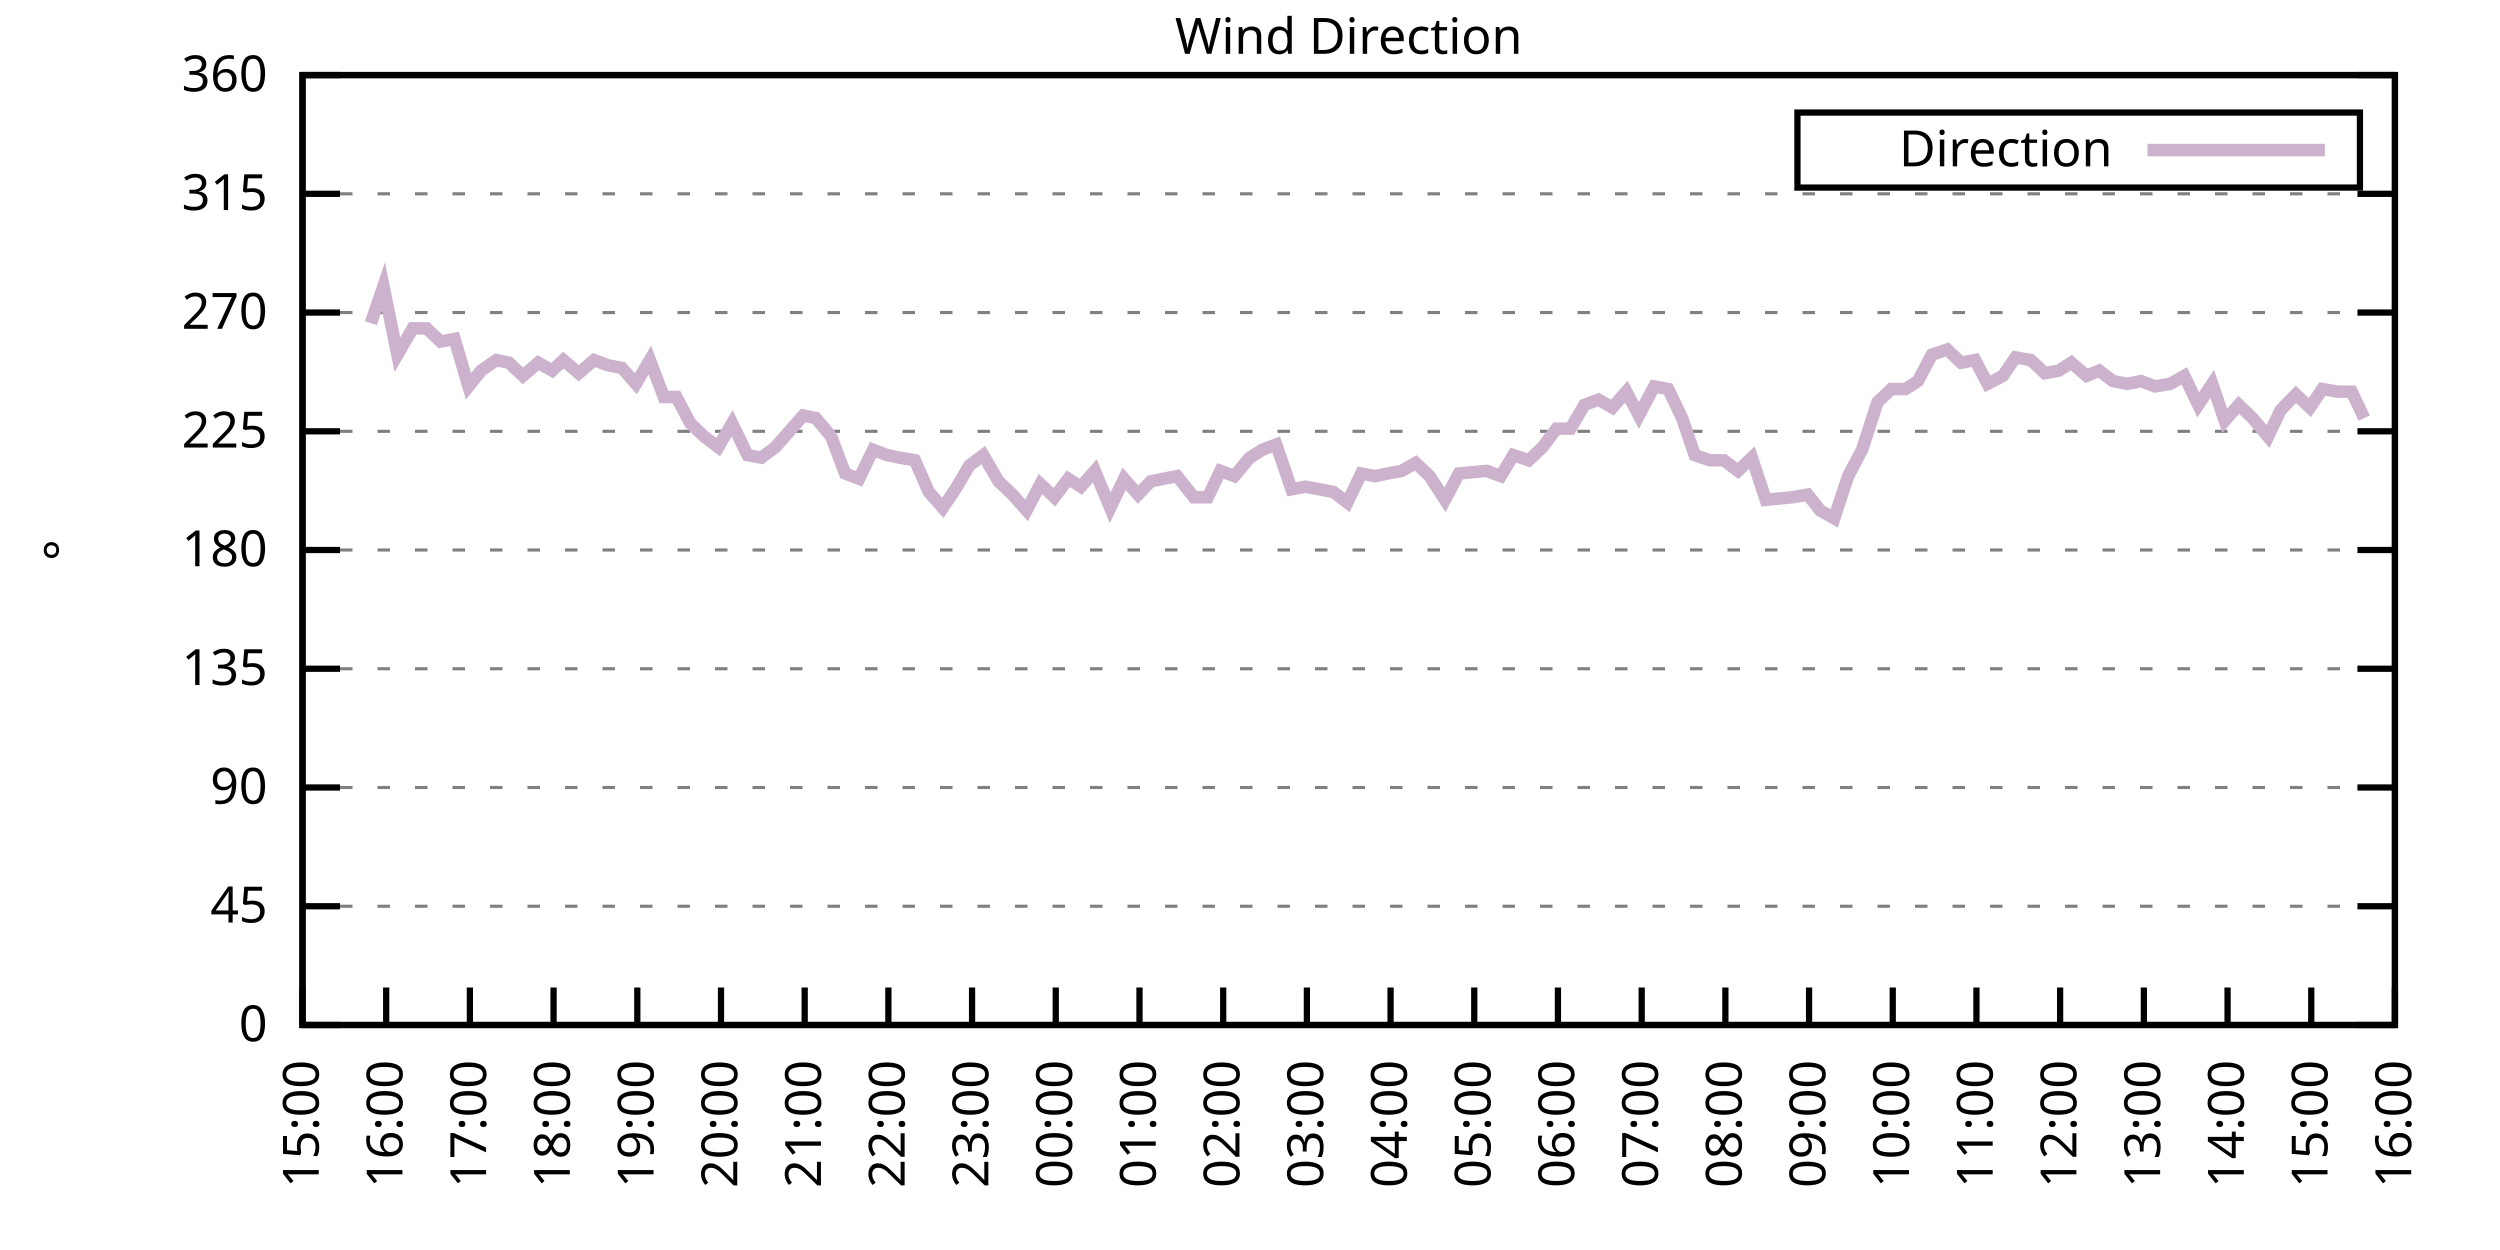
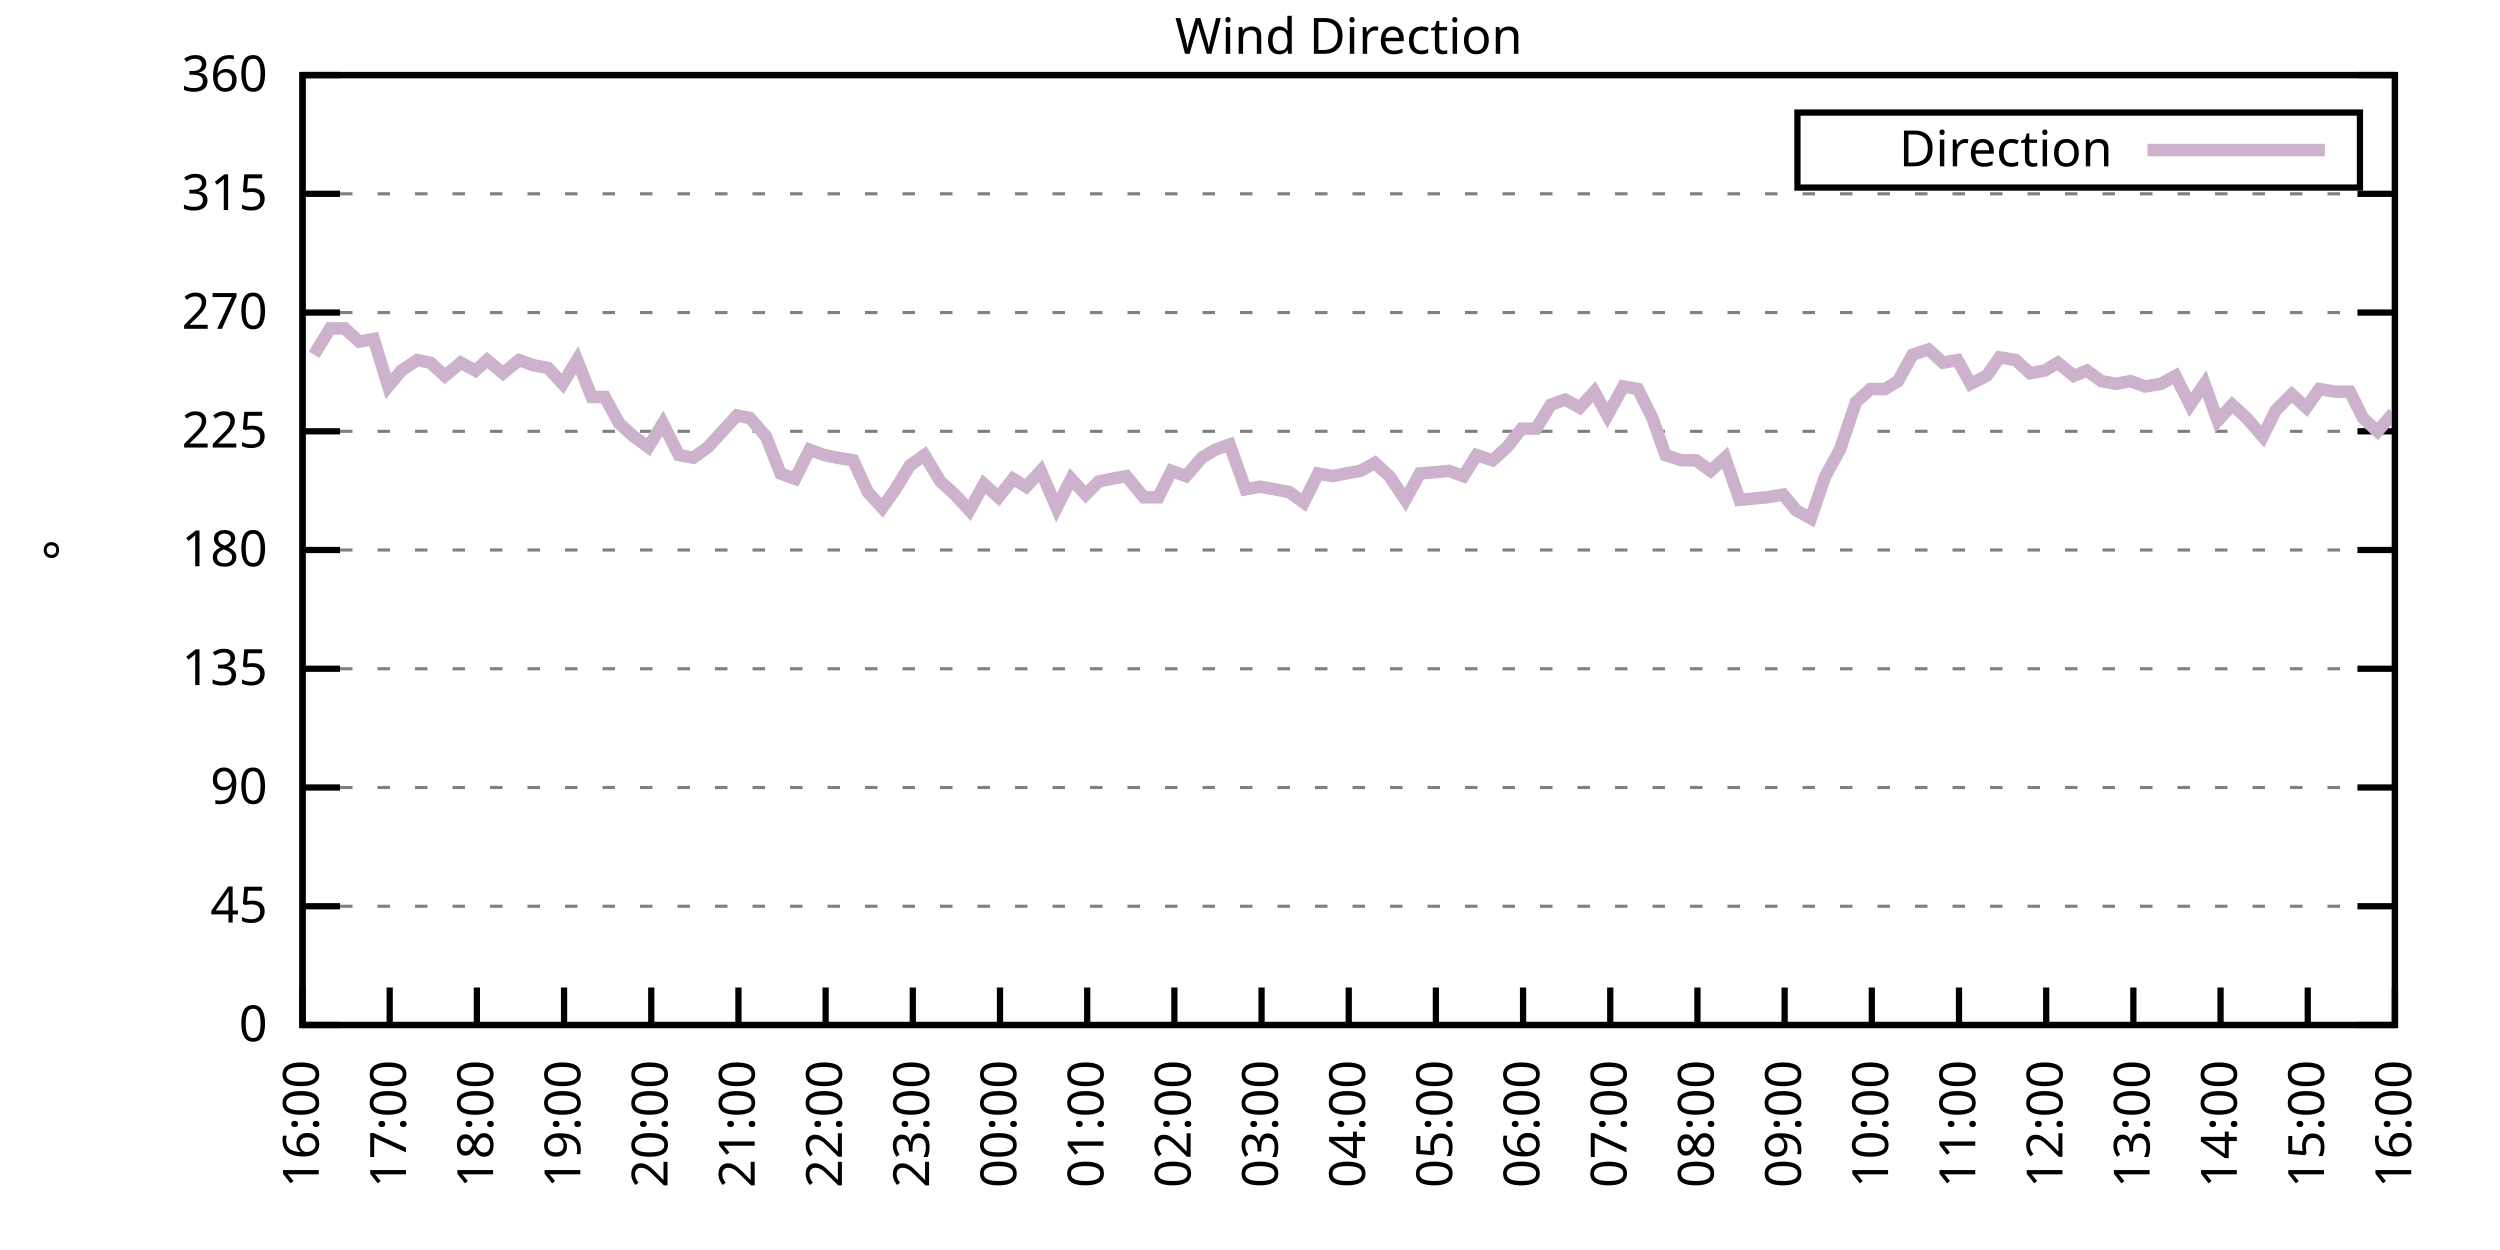
<svg xmlns="http://www.w3.org/2000/svg" xmlns:xlink="http://www.w3.org/1999/xlink" width="400" height="200" viewBox="0 0 400 200">
  <g id="gnuplot_canvas">
    <rect x="0" y="0" width="400" height="200" fill="none" />
    <defs>
      <circle id="gpDot" r="0.5" stroke-width="0.5" stroke="currentColor" />
      <path id="gpPt0" stroke-width="0.333" stroke="currentColor" d="M-1,0 h2 M0,-1 v2" />
      <path id="gpPt1" stroke-width="0.333" stroke="currentColor" d="M-1,-1 L1,1 M1,-1 L-1,1" />
      <path id="gpPt2" stroke-width="0.333" stroke="currentColor" d="M-1,0 L1,0 M0,-1 L0,1 M-1,-1 L1,1 M-1,1 L1,-1" />
      <rect id="gpPt3" stroke-width="0.333" stroke="currentColor" x="-1" y="-1" width="2" height="2" />
      <rect id="gpPt4" stroke-width="0.333" stroke="currentColor" fill="currentColor" x="-1" y="-1" width="2" height="2" />
      <circle id="gpPt5" stroke-width="0.333" stroke="currentColor" cx="0" cy="0" r="1" />
      <use xlink:href="#gpPt5" id="gpPt6" fill="currentColor" stroke="none" />
      <path id="gpPt7" stroke-width="0.333" stroke="currentColor" d="M0,-1.33 L-1.33,0.67 L1.33,0.67 z" />
      <use xlink:href="#gpPt7" id="gpPt8" fill="currentColor" stroke="none" />
      <use xlink:href="#gpPt7" id="gpPt9" stroke="currentColor" transform="rotate(180)" />
      <use xlink:href="#gpPt9" id="gpPt10" fill="currentColor" stroke="none" />
      <use xlink:href="#gpPt3" id="gpPt11" stroke="currentColor" transform="rotate(45)" />
      <use xlink:href="#gpPt11" id="gpPt12" fill="currentColor" stroke="none" />
      <path id="gpPt13" stroke-width="0.333" stroke="currentColor" d="M0,1.330 L1.265,0.411 L0.782,-1.067 L-0.782,-1.076 L-1.265,0.411 z" />
      <use xlink:href="#gpPt13" id="gpPt14" fill="currentColor" stroke="none" />
      <filter id="textbox" filterUnits="objectBoundingBox" x="0" y="0" height="1" width="1">
        <feFlood flood-color="white" flood-opacity="1" result="bgnd" />
        <feComposite in="SourceGraphic" in2="bgnd" operator="atop" />
      </filter>
      <filter id="greybox" filterUnits="objectBoundingBox" x="0" y="0" height="1" width="1">
        <feFlood flood-color="lightgrey" flood-opacity="1" result="grey" />
        <feComposite in="SourceGraphic" in2="grey" operator="atop" />
      </filter>
    </defs>
    <g fill="none" color="white" stroke="currentColor" stroke-width="1.00" stroke-linecap="butt" stroke-linejoin="miter">
</g>
    <g fill="none" color="black" stroke="currentColor" stroke-width="1.00" stroke-linecap="butt" stroke-linejoin="miter">
      <g stroke="none" shape-rendering="crispEdges">
        <polygon fill="rgb(255, 255, 255)" points="48.40,164.00 383.18,164.00 383.18,12.02 48.40,12.02 " />
      </g>
    </g>
    <g fill="none" color="black" stroke="currentColor" stroke-width="1.00" stroke-linecap="butt" stroke-linejoin="miter">
</g>
    <g fill="none" color="black" stroke="black" stroke-width="0.50" stroke-linecap="butt" stroke-linejoin="miter">
</g>
    <g fill="none" color="gray" stroke="currentColor" stroke-width="0.50" stroke-linecap="butt" stroke-linejoin="miter">
      <path stroke="gray" stroke-dasharray="2,4" class="gridline" d="M48.40,164.00 L383.19,164.00  " />
    </g>
    <g fill="none" color="gray" stroke="gray" stroke-width="1.00" stroke-linecap="butt" stroke-linejoin="miter">
</g>
    <g fill="none" color="black" stroke="currentColor" stroke-width="1.00" stroke-linecap="butt" stroke-linejoin="miter">
      <path stroke="black" d="M48.40,164.00 L54.40,164.00 M383.19,164.00 L377.19,164.00  " />
      <g transform="translate(42.80,166.60)" stroke="none" fill="black" font-family="Sans" font-size="8.00" text-anchor="end">
        <text>
          <tspan font-family="Sans"> 0</tspan>
        </text>
      </g>
    </g>
    <g fill="none" color="black" stroke="currentColor" stroke-width="1.00" stroke-linecap="butt" stroke-linejoin="miter">
</g>
    <g fill="none" color="black" stroke="black" stroke-width="0.50" stroke-linecap="butt" stroke-linejoin="miter">
</g>
    <g fill="none" color="gray" stroke="currentColor" stroke-width="0.50" stroke-linecap="butt" stroke-linejoin="miter">
      <path stroke="gray" stroke-dasharray="2,4" class="gridline" d="M48.40,145.00 L383.19,145.00  " />
    </g>
    <g fill="none" color="gray" stroke="gray" stroke-width="1.00" stroke-linecap="butt" stroke-linejoin="miter">
</g>
    <g fill="none" color="black" stroke="currentColor" stroke-width="1.00" stroke-linecap="butt" stroke-linejoin="miter">
      <path stroke="black" d="M48.40,145.00 L54.40,145.00 M383.19,145.00 L377.19,145.00  " />
      <g transform="translate(42.80,147.60)" stroke="none" fill="black" font-family="Sans" font-size="8.00" text-anchor="end">
        <text>
          <tspan font-family="Sans"> 45</tspan>
        </text>
      </g>
    </g>
    <g fill="none" color="black" stroke="currentColor" stroke-width="1.00" stroke-linecap="butt" stroke-linejoin="miter">
</g>
    <g fill="none" color="black" stroke="black" stroke-width="0.50" stroke-linecap="butt" stroke-linejoin="miter">
</g>
    <g fill="none" color="gray" stroke="currentColor" stroke-width="0.50" stroke-linecap="butt" stroke-linejoin="miter">
      <path stroke="gray" stroke-dasharray="2,4" class="gridline" d="M48.40,126.00 L383.19,126.00  " />
    </g>
    <g fill="none" color="gray" stroke="gray" stroke-width="1.00" stroke-linecap="butt" stroke-linejoin="miter">
</g>
    <g fill="none" color="black" stroke="currentColor" stroke-width="1.00" stroke-linecap="butt" stroke-linejoin="miter">
      <path stroke="black" d="M48.40,126.00 L54.40,126.00 M383.19,126.00 L377.19,126.00  " />
      <g transform="translate(42.80,128.60)" stroke="none" fill="black" font-family="Sans" font-size="8.00" text-anchor="end">
        <text>
          <tspan font-family="Sans"> 90</tspan>
        </text>
      </g>
    </g>
    <g fill="none" color="black" stroke="currentColor" stroke-width="1.00" stroke-linecap="butt" stroke-linejoin="miter">
</g>
    <g fill="none" color="black" stroke="black" stroke-width="0.50" stroke-linecap="butt" stroke-linejoin="miter">
</g>
    <g fill="none" color="gray" stroke="currentColor" stroke-width="0.50" stroke-linecap="butt" stroke-linejoin="miter">
      <path stroke="gray" stroke-dasharray="2,4" class="gridline" d="M48.40,107.00 L383.19,107.00  " />
    </g>
    <g fill="none" color="gray" stroke="gray" stroke-width="1.00" stroke-linecap="butt" stroke-linejoin="miter">
</g>
    <g fill="none" color="black" stroke="currentColor" stroke-width="1.00" stroke-linecap="butt" stroke-linejoin="miter">
      <path stroke="black" d="M48.40,107.00 L54.40,107.00 M383.19,107.00 L377.19,107.00  " />
      <g transform="translate(42.80,109.60)" stroke="none" fill="black" font-family="Sans" font-size="8.00" text-anchor="end">
        <text>
          <tspan font-family="Sans"> 135</tspan>
        </text>
      </g>
    </g>
    <g fill="none" color="black" stroke="currentColor" stroke-width="1.00" stroke-linecap="butt" stroke-linejoin="miter">
</g>
    <g fill="none" color="black" stroke="black" stroke-width="0.50" stroke-linecap="butt" stroke-linejoin="miter">
</g>
    <g fill="none" color="gray" stroke="currentColor" stroke-width="0.50" stroke-linecap="butt" stroke-linejoin="miter">
      <path stroke="gray" stroke-dasharray="2,4" class="gridline" d="M48.40,88.00 L383.19,88.00  " />
    </g>
    <g fill="none" color="gray" stroke="gray" stroke-width="1.00" stroke-linecap="butt" stroke-linejoin="miter">
</g>
    <g fill="none" color="black" stroke="currentColor" stroke-width="1.00" stroke-linecap="butt" stroke-linejoin="miter">
      <path stroke="black" d="M48.40,88.00 L54.40,88.00 M383.19,88.00 L377.19,88.00  " />
      <g transform="translate(42.80,90.60)" stroke="none" fill="black" font-family="Sans" font-size="8.00" text-anchor="end">
        <text>
          <tspan font-family="Sans"> 180</tspan>
        </text>
      </g>
    </g>
    <g fill="none" color="black" stroke="currentColor" stroke-width="1.00" stroke-linecap="butt" stroke-linejoin="miter">
</g>
    <g fill="none" color="black" stroke="black" stroke-width="0.50" stroke-linecap="butt" stroke-linejoin="miter">
</g>
    <g fill="none" color="gray" stroke="currentColor" stroke-width="0.50" stroke-linecap="butt" stroke-linejoin="miter">
      <path stroke="gray" stroke-dasharray="2,4" class="gridline" d="M48.40,69.01 L383.19,69.01  " />
    </g>
    <g fill="none" color="gray" stroke="gray" stroke-width="1.00" stroke-linecap="butt" stroke-linejoin="miter">
</g>
    <g fill="none" color="black" stroke="currentColor" stroke-width="1.00" stroke-linecap="butt" stroke-linejoin="miter">
      <path stroke="black" d="M48.40,69.01 L54.40,69.01 M383.19,69.01 L377.19,69.01  " />
      <g transform="translate(42.80,71.61)" stroke="none" fill="black" font-family="Sans" font-size="8.00" text-anchor="end">
        <text>
          <tspan font-family="Sans"> 225</tspan>
        </text>
      </g>
    </g>
    <g fill="none" color="black" stroke="currentColor" stroke-width="1.00" stroke-linecap="butt" stroke-linejoin="miter">
</g>
    <g fill="none" color="black" stroke="black" stroke-width="0.50" stroke-linecap="butt" stroke-linejoin="miter">
</g>
    <g fill="none" color="gray" stroke="currentColor" stroke-width="0.50" stroke-linecap="butt" stroke-linejoin="miter">
      <path stroke="gray" stroke-dasharray="2,4" class="gridline" d="M48.40,50.01 L383.19,50.01  " />
    </g>
    <g fill="none" color="gray" stroke="gray" stroke-width="1.00" stroke-linecap="butt" stroke-linejoin="miter">
</g>
    <g fill="none" color="black" stroke="currentColor" stroke-width="1.00" stroke-linecap="butt" stroke-linejoin="miter">
      <path stroke="black" d="M48.40,50.01 L54.40,50.01 M383.19,50.01 L377.19,50.01  " />
      <g transform="translate(42.80,52.61)" stroke="none" fill="black" font-family="Sans" font-size="8.00" text-anchor="end">
        <text>
          <tspan font-family="Sans"> 270</tspan>
        </text>
      </g>
    </g>
    <g fill="none" color="black" stroke="currentColor" stroke-width="1.00" stroke-linecap="butt" stroke-linejoin="miter">
</g>
    <g fill="none" color="black" stroke="black" stroke-width="0.50" stroke-linecap="butt" stroke-linejoin="miter">
</g>
    <g fill="none" color="gray" stroke="currentColor" stroke-width="0.50" stroke-linecap="butt" stroke-linejoin="miter">
      <path stroke="gray" stroke-dasharray="2,4" class="gridline" d="M48.40,31.01 L383.19,31.01  " />
    </g>
    <g fill="none" color="gray" stroke="gray" stroke-width="1.00" stroke-linecap="butt" stroke-linejoin="miter">
</g>
    <g fill="none" color="black" stroke="currentColor" stroke-width="1.00" stroke-linecap="butt" stroke-linejoin="miter">
      <path stroke="black" d="M48.40,31.01 L54.40,31.01 M383.19,31.01 L377.19,31.01  " />
      <g transform="translate(42.80,33.61)" stroke="none" fill="black" font-family="Sans" font-size="8.00" text-anchor="end">
        <text>
          <tspan font-family="Sans"> 315</tspan>
        </text>
      </g>
    </g>
    <g fill="none" color="black" stroke="currentColor" stroke-width="1.00" stroke-linecap="butt" stroke-linejoin="miter">
</g>
    <g fill="none" color="black" stroke="black" stroke-width="0.50" stroke-linecap="butt" stroke-linejoin="miter">
</g>
    <g fill="none" color="gray" stroke="currentColor" stroke-width="0.50" stroke-linecap="butt" stroke-linejoin="miter">
      <path stroke="gray" stroke-dasharray="2,4" class="gridline" d="M48.40,12.01 L383.19,12.01  " />
    </g>
    <g fill="none" color="gray" stroke="gray" stroke-width="1.00" stroke-linecap="butt" stroke-linejoin="miter">
</g>
    <g fill="none" color="black" stroke="currentColor" stroke-width="1.00" stroke-linecap="butt" stroke-linejoin="miter">
      <path stroke="black" d="M48.40,12.01 L54.40,12.01 M383.19,12.01 L377.19,12.01  " />
      <g transform="translate(42.80,14.61)" stroke="none" fill="black" font-family="Sans" font-size="8.00" text-anchor="end">
        <text>
          <tspan font-family="Sans"> 360</tspan>
        </text>
      </g>
    </g>
    <g fill="none" color="black" stroke="currentColor" stroke-width="1.00" stroke-linecap="butt" stroke-linejoin="miter">
      <path stroke="black" d="M48.40,164.00 L48.40,158.00  " />
      <g transform="translate(51.00,169.60) rotate(270.00)" stroke="none" fill="black" font-family="Sans" font-size="8.00" text-anchor="end">
        <text>
-           <tspan font-family="Sans">15:00</tspan>
-         </text>
-       </g>
-     </g>
-     <g fill="none" color="black" stroke="currentColor" stroke-width="1.00" stroke-linecap="butt" stroke-linejoin="miter">
-       <path stroke="black" d="M61.79,164.00 L61.79,158.00  " />
-       <g transform="translate(64.39,169.60) rotate(270.00)" stroke="none" fill="black" font-family="Sans" font-size="8.00" text-anchor="end">
-         <text>
          <tspan font-family="Sans">16:00</tspan>
        </text>
      </g>
    </g>
    <g fill="none" color="black" stroke="currentColor" stroke-width="1.00" stroke-linecap="butt" stroke-linejoin="miter">
-       <path stroke="black" d="M75.18,164.00 L75.18,158.00  " />
-       <g transform="translate(77.78,169.60) rotate(270.00)" stroke="none" fill="black" font-family="Sans" font-size="8.00" text-anchor="end">
+       <path stroke="black" d="M62.35,164.00 L62.35,158.00  " />
+       <g transform="translate(64.95,169.60) rotate(270.00)" stroke="none" fill="black" font-family="Sans" font-size="8.00" text-anchor="end">
        <text>
          <tspan font-family="Sans">17:00</tspan>
        </text>
      </g>
    </g>
    <g fill="none" color="black" stroke="currentColor" stroke-width="1.00" stroke-linecap="butt" stroke-linejoin="miter">
-       <path stroke="black" d="M88.57,164.00 L88.57,158.00  " />
-       <g transform="translate(91.17,169.60) rotate(270.00)" stroke="none" fill="black" font-family="Sans" font-size="8.00" text-anchor="end">
+       <path stroke="black" d="M76.30,164.00 L76.30,158.00  " />
+       <g transform="translate(78.90,169.60) rotate(270.00)" stroke="none" fill="black" font-family="Sans" font-size="8.00" text-anchor="end">
        <text>
          <tspan font-family="Sans">18:00</tspan>
        </text>
      </g>
    </g>
    <g fill="none" color="black" stroke="currentColor" stroke-width="1.00" stroke-linecap="butt" stroke-linejoin="miter">
-       <path stroke="black" d="M101.97,164.00 L101.97,158.00  " />
-       <g transform="translate(104.57,169.60) rotate(270.00)" stroke="none" fill="black" font-family="Sans" font-size="8.00" text-anchor="end">
+       <path stroke="black" d="M90.25,164.00 L90.25,158.00  " />
+       <g transform="translate(92.85,169.60) rotate(270.00)" stroke="none" fill="black" font-family="Sans" font-size="8.00" text-anchor="end">
        <text>
          <tspan font-family="Sans">19:00</tspan>
        </text>
      </g>
    </g>
    <g fill="none" color="black" stroke="currentColor" stroke-width="1.00" stroke-linecap="butt" stroke-linejoin="miter">
-       <path stroke="black" d="M115.36,164.00 L115.36,158.00  " />
-       <g transform="translate(117.96,169.60) rotate(270.00)" stroke="none" fill="black" font-family="Sans" font-size="8.00" text-anchor="end">
+       <path stroke="black" d="M104.20,164.00 L104.20,158.00  " />
+       <g transform="translate(106.80,169.60) rotate(270.00)" stroke="none" fill="black" font-family="Sans" font-size="8.00" text-anchor="end">
        <text>
          <tspan font-family="Sans">20:00</tspan>
        </text>
      </g>
    </g>
    <g fill="none" color="black" stroke="currentColor" stroke-width="1.00" stroke-linecap="butt" stroke-linejoin="miter">
-       <path stroke="black" d="M128.75,164.00 L128.75,158.00  " />
-       <g transform="translate(131.35,169.60) rotate(270.00)" stroke="none" fill="black" font-family="Sans" font-size="8.00" text-anchor="end">
+       <path stroke="black" d="M118.15,164.00 L118.15,158.00  " />
+       <g transform="translate(120.75,169.60) rotate(270.00)" stroke="none" fill="black" font-family="Sans" font-size="8.00" text-anchor="end">
        <text>
          <tspan font-family="Sans">21:00</tspan>
        </text>
      </g>
    </g>
    <g fill="none" color="black" stroke="currentColor" stroke-width="1.00" stroke-linecap="butt" stroke-linejoin="miter">
-       <path stroke="black" d="M142.14,164.00 L142.14,158.00  " />
-       <g transform="translate(144.74,169.60) rotate(270.00)" stroke="none" fill="black" font-family="Sans" font-size="8.00" text-anchor="end">
+       <path stroke="black" d="M132.10,164.00 L132.10,158.00  " />
+       <g transform="translate(134.70,169.60) rotate(270.00)" stroke="none" fill="black" font-family="Sans" font-size="8.00" text-anchor="end">
        <text>
          <tspan font-family="Sans">22:00</tspan>
        </text>
      </g>
    </g>
    <g fill="none" color="black" stroke="currentColor" stroke-width="1.00" stroke-linecap="butt" stroke-linejoin="miter">
-       <path stroke="black" d="M155.53,164.00 L155.53,158.00  " />
-       <g transform="translate(158.13,169.60) rotate(270.00)" stroke="none" fill="black" font-family="Sans" font-size="8.00" text-anchor="end">
+       <path stroke="black" d="M146.05,164.00 L146.05,158.00  " />
+       <g transform="translate(148.65,169.60) rotate(270.00)" stroke="none" fill="black" font-family="Sans" font-size="8.00" text-anchor="end">
        <text>
          <tspan font-family="Sans">23:00</tspan>
        </text>
      </g>
    </g>
    <g fill="none" color="black" stroke="currentColor" stroke-width="1.00" stroke-linecap="butt" stroke-linejoin="miter">
-       <path stroke="black" d="M168.92,164.00 L168.92,158.00  " />
-       <g transform="translate(171.52,169.60) rotate(270.00)" stroke="none" fill="black" font-family="Sans" font-size="8.00" text-anchor="end">
+       <path stroke="black" d="M160.00,164.00 L160.00,158.00  " />
+       <g transform="translate(162.60,169.60) rotate(270.00)" stroke="none" fill="black" font-family="Sans" font-size="8.00" text-anchor="end">
        <text>
          <tspan font-family="Sans">00:00</tspan>
        </text>
      </g>
    </g>
    <g fill="none" color="black" stroke="currentColor" stroke-width="1.00" stroke-linecap="butt" stroke-linejoin="miter">
-       <path stroke="black" d="M182.32,164.00 L182.32,158.00  " />
-       <g transform="translate(184.92,169.60) rotate(270.00)" stroke="none" fill="black" font-family="Sans" font-size="8.00" text-anchor="end">
+       <path stroke="black" d="M173.95,164.00 L173.95,158.00  " />
+       <g transform="translate(176.55,169.60) rotate(270.00)" stroke="none" fill="black" font-family="Sans" font-size="8.00" text-anchor="end">
        <text>
          <tspan font-family="Sans">01:00</tspan>
        </text>
      </g>
    </g>
    <g fill="none" color="black" stroke="currentColor" stroke-width="1.00" stroke-linecap="butt" stroke-linejoin="miter">
-       <path stroke="black" d="M195.71,164.00 L195.71,158.00  " />
-       <g transform="translate(198.31,169.60) rotate(270.00)" stroke="none" fill="black" font-family="Sans" font-size="8.00" text-anchor="end">
+       <path stroke="black" d="M187.90,164.00 L187.90,158.00  " />
+       <g transform="translate(190.50,169.60) rotate(270.00)" stroke="none" fill="black" font-family="Sans" font-size="8.00" text-anchor="end">
        <text>
          <tspan font-family="Sans">02:00</tspan>
        </text>
      </g>
    </g>
    <g fill="none" color="black" stroke="currentColor" stroke-width="1.00" stroke-linecap="butt" stroke-linejoin="miter">
-       <path stroke="black" d="M209.10,164.00 L209.10,158.00  " />
-       <g transform="translate(211.70,169.60) rotate(270.00)" stroke="none" fill="black" font-family="Sans" font-size="8.00" text-anchor="end">
+       <path stroke="black" d="M201.85,164.00 L201.85,158.00  " />
+       <g transform="translate(204.45,169.60) rotate(270.00)" stroke="none" fill="black" font-family="Sans" font-size="8.00" text-anchor="end">
        <text>
          <tspan font-family="Sans">03:00</tspan>
        </text>
      </g>
    </g>
    <g fill="none" color="black" stroke="currentColor" stroke-width="1.00" stroke-linecap="butt" stroke-linejoin="miter">
-       <path stroke="black" d="M222.49,164.00 L222.49,158.00  " />
-       <g transform="translate(225.09,169.60) rotate(270.00)" stroke="none" fill="black" font-family="Sans" font-size="8.00" text-anchor="end">
+       <path stroke="black" d="M215.80,164.00 L215.80,158.00  " />
+       <g transform="translate(218.40,169.60) rotate(270.00)" stroke="none" fill="black" font-family="Sans" font-size="8.00" text-anchor="end">
        <text>
          <tspan font-family="Sans">04:00</tspan>
        </text>
      </g>
    </g>
    <g fill="none" color="black" stroke="currentColor" stroke-width="1.00" stroke-linecap="butt" stroke-linejoin="miter">
-       <path stroke="black" d="M235.88,164.00 L235.88,158.00  " />
-       <g transform="translate(238.48,169.60) rotate(270.00)" stroke="none" fill="black" font-family="Sans" font-size="8.00" text-anchor="end">
+       <path stroke="black" d="M229.74,164.00 L229.74,158.00  " />
+       <g transform="translate(232.34,169.60) rotate(270.00)" stroke="none" fill="black" font-family="Sans" font-size="8.00" text-anchor="end">
        <text>
          <tspan font-family="Sans">05:00</tspan>
        </text>
      </g>
    </g>
    <g fill="none" color="black" stroke="currentColor" stroke-width="1.00" stroke-linecap="butt" stroke-linejoin="miter">
-       <path stroke="black" d="M249.27,164.00 L249.27,158.00  " />
-       <g transform="translate(251.87,169.60) rotate(270.00)" stroke="none" fill="black" font-family="Sans" font-size="8.00" text-anchor="end">
+       <path stroke="black" d="M243.69,164.00 L243.69,158.00  " />
+       <g transform="translate(246.29,169.60) rotate(270.00)" stroke="none" fill="black" font-family="Sans" font-size="8.00" text-anchor="end">
        <text>
          <tspan font-family="Sans">06:00</tspan>
        </text>
      </g>
    </g>
    <g fill="none" color="black" stroke="currentColor" stroke-width="1.00" stroke-linecap="butt" stroke-linejoin="miter">
-       <path stroke="black" d="M262.67,164.00 L262.67,158.00  " />
-       <g transform="translate(265.27,169.60) rotate(270.00)" stroke="none" fill="black" font-family="Sans" font-size="8.00" text-anchor="end">
+       <path stroke="black" d="M257.64,164.00 L257.64,158.00  " />
+       <g transform="translate(260.24,169.60) rotate(270.00)" stroke="none" fill="black" font-family="Sans" font-size="8.00" text-anchor="end">
        <text>
          <tspan font-family="Sans">07:00</tspan>
        </text>
      </g>
    </g>
    <g fill="none" color="black" stroke="currentColor" stroke-width="1.00" stroke-linecap="butt" stroke-linejoin="miter">
-       <path stroke="black" d="M276.06,164.00 L276.06,158.00  " />
-       <g transform="translate(278.66,169.60) rotate(270.00)" stroke="none" fill="black" font-family="Sans" font-size="8.00" text-anchor="end">
+       <path stroke="black" d="M271.59,164.00 L271.59,158.00  " />
+       <g transform="translate(274.19,169.60) rotate(270.00)" stroke="none" fill="black" font-family="Sans" font-size="8.00" text-anchor="end">
        <text>
          <tspan font-family="Sans">08:00</tspan>
        </text>
      </g>
    </g>
    <g fill="none" color="black" stroke="currentColor" stroke-width="1.00" stroke-linecap="butt" stroke-linejoin="miter">
-       <path stroke="black" d="M289.45,164.00 L289.45,158.00  " />
-       <g transform="translate(292.05,169.60) rotate(270.00)" stroke="none" fill="black" font-family="Sans" font-size="8.00" text-anchor="end">
+       <path stroke="black" d="M285.54,164.00 L285.54,158.00  " />
+       <g transform="translate(288.14,169.60) rotate(270.00)" stroke="none" fill="black" font-family="Sans" font-size="8.00" text-anchor="end">
        <text>
          <tspan font-family="Sans">09:00</tspan>
        </text>
      </g>
    </g>
    <g fill="none" color="black" stroke="currentColor" stroke-width="1.00" stroke-linecap="butt" stroke-linejoin="miter">
-       <path stroke="black" d="M302.84,164.00 L302.84,158.00  " />
-       <g transform="translate(305.44,169.60) rotate(270.00)" stroke="none" fill="black" font-family="Sans" font-size="8.00" text-anchor="end">
+       <path stroke="black" d="M299.49,164.00 L299.49,158.00  " />
+       <g transform="translate(302.09,169.60) rotate(270.00)" stroke="none" fill="black" font-family="Sans" font-size="8.00" text-anchor="end">
        <text>
          <tspan font-family="Sans">10:00</tspan>
        </text>
      </g>
    </g>
    <g fill="none" color="black" stroke="currentColor" stroke-width="1.00" stroke-linecap="butt" stroke-linejoin="miter">
-       <path stroke="black" d="M316.23,164.00 L316.23,158.00  " />
-       <g transform="translate(318.83,169.60) rotate(270.00)" stroke="none" fill="black" font-family="Sans" font-size="8.00" text-anchor="end">
+       <path stroke="black" d="M313.44,164.00 L313.44,158.00  " />
+       <g transform="translate(316.04,169.60) rotate(270.00)" stroke="none" fill="black" font-family="Sans" font-size="8.00" text-anchor="end">
        <text>
          <tspan font-family="Sans">11:00</tspan>
        </text>
      </g>
    </g>
    <g fill="none" color="black" stroke="currentColor" stroke-width="1.00" stroke-linecap="butt" stroke-linejoin="miter">
-       <path stroke="black" d="M329.62,164.00 L329.62,158.00  " />
-       <g transform="translate(332.22,169.60) rotate(270.00)" stroke="none" fill="black" font-family="Sans" font-size="8.00" text-anchor="end">
+       <path stroke="black" d="M327.39,164.00 L327.39,158.00  " />
+       <g transform="translate(329.99,169.60) rotate(270.00)" stroke="none" fill="black" font-family="Sans" font-size="8.00" text-anchor="end">
        <text>
          <tspan font-family="Sans">12:00</tspan>
        </text>
      </g>
    </g>
    <g fill="none" color="black" stroke="currentColor" stroke-width="1.00" stroke-linecap="butt" stroke-linejoin="miter">
-       <path stroke="black" d="M343.02,164.00 L343.02,158.00  " />
-       <g transform="translate(345.62,169.60) rotate(270.00)" stroke="none" fill="black" font-family="Sans" font-size="8.00" text-anchor="end">
+       <path stroke="black" d="M341.34,164.00 L341.34,158.00  " />
+       <g transform="translate(343.94,169.60) rotate(270.00)" stroke="none" fill="black" font-family="Sans" font-size="8.00" text-anchor="end">
        <text>
          <tspan font-family="Sans">13:00</tspan>
        </text>
      </g>
    </g>
    <g fill="none" color="black" stroke="currentColor" stroke-width="1.00" stroke-linecap="butt" stroke-linejoin="miter">
-       <path stroke="black" d="M356.41,164.00 L356.41,158.00  " />
-       <g transform="translate(359.01,169.60) rotate(270.00)" stroke="none" fill="black" font-family="Sans" font-size="8.00" text-anchor="end">
+       <path stroke="black" d="M355.29,164.00 L355.29,158.00  " />
+       <g transform="translate(357.89,169.60) rotate(270.00)" stroke="none" fill="black" font-family="Sans" font-size="8.00" text-anchor="end">
        <text>
          <tspan font-family="Sans">14:00</tspan>
        </text>
      </g>
    </g>
    <g fill="none" color="black" stroke="currentColor" stroke-width="1.00" stroke-linecap="butt" stroke-linejoin="miter">
-       <path stroke="black" d="M369.80,164.00 L369.80,158.00  " />
-       <g transform="translate(372.40,169.60) rotate(270.00)" stroke="none" fill="black" font-family="Sans" font-size="8.00" text-anchor="end">
+       <path stroke="black" d="M369.24,164.00 L369.24,158.00  " />
+       <g transform="translate(371.84,169.60) rotate(270.00)" stroke="none" fill="black" font-family="Sans" font-size="8.00" text-anchor="end">
        <text>
          <tspan font-family="Sans">15:00</tspan>
        </text>
      </g>
    </g>
    <g fill="none" color="black" stroke="currentColor" stroke-width="1.00" stroke-linecap="butt" stroke-linejoin="miter">
      <path stroke="black" d="M383.19,164.00 L383.19,158.00  " />
      <g transform="translate(385.79,169.60) rotate(270.00)" stroke="none" fill="black" font-family="Sans" font-size="8.00" text-anchor="end">
        <text>
          <tspan font-family="Sans">16:00</tspan>
        </text>
      </g>
    </g>
    <g fill="none" color="black" stroke="currentColor" stroke-width="1.00" stroke-linecap="butt" stroke-linejoin="miter">
</g>
    <g fill="none" color="black" stroke="currentColor" stroke-width="1.00" stroke-linecap="butt" stroke-linejoin="miter">
      <path stroke="black" d="M48.40,12.01 L48.40,164.00 L383.19,164.00 L383.19,12.01 L48.40,12.01 Z  " />
    </g>
    <g fill="none" color="black" stroke="currentColor" stroke-width="1.00" stroke-linecap="butt" stroke-linejoin="miter">
</g>
    <g fill="none" color="black" stroke="currentColor" stroke-width="1.00" stroke-linecap="butt" stroke-linejoin="miter">
      <path stroke="black" d="M287.59,30.01 L287.59,18.01 L377.59,18.01 L377.59,30.01 L287.59,30.01 Z  " />
    </g>
    <g id="Wind_direction_plot_1">
      <g fill="none" color="white" stroke="black" stroke-width="2.00" stroke-linecap="butt" stroke-linejoin="miter">
</g>
      <g fill="none" color="black" stroke="currentColor" stroke-width="2.00" stroke-linecap="butt" stroke-linejoin="miter">
        <g transform="translate(337.99,26.61)" stroke="none" fill="black" font-family="Sans" font-size="8.00" text-anchor="end">
          <text>
            <tspan font-family="Sans">Direction</tspan>
          </text>
        </g>
      </g>
      <g fill="none" color="black" stroke="currentColor" stroke-width="2.00" stroke-linecap="butt" stroke-linejoin="miter">
-         <path stroke="rgb(204, 178, 204)" d="M343.59,24.01 L371.99,24.01 M59.34,51.70 L61.35,45.79 L63.58,56.76 L66.03,52.54 L68.26,52.54 L70.50,54.65   L72.73,54.23 L74.96,61.83 L76.97,59.30 L79.42,57.61 L81.43,58.03 L83.66,60.14 L86.12,58.03 L88.35,59.30   L90.14,57.61 L92.59,59.72 L95.05,57.61 L97.28,58.45 L99.51,58.87 L101.74,61.41 L103.98,57.61 L106.21,63.52   L108.22,63.52 L110.45,67.74 L112.68,69.85 L114.91,71.54 L117.14,67.74 L119.60,72.81 L121.83,73.23 L124.06,71.54   L126.29,69.01 L128.53,66.47 L130.54,66.90 L132.99,69.85 L135.22,75.76 L137.45,76.61 L139.69,71.96 L141.92,72.81   L143.93,73.23 L146.38,73.65 L148.61,78.72 L150.85,81.25 L152.85,78.29 L155.09,74.49 L157.32,72.81 L159.77,77.03   L162.01,79.14 L164.24,81.67 L166.47,77.45 L168.70,79.56 L170.93,76.61 L172.94,77.87 L175.17,75.34 L177.63,81.25   L179.86,76.61 L182.09,79.14 L184.10,77.03 L186.11,76.61 L188.34,76.18 L191.02,79.56 L193.25,79.56 L195.26,75.34   L197.49,76.18 L199.95,73.23 L201.96,71.96 L204.19,71.12 L206.64,78.29 L208.88,77.87 L211.11,78.29 L213.34,78.72   L215.57,80.41 L217.80,75.76 L220.04,76.18 L222.04,75.76 L224.28,75.34 L226.51,74.07 L228.74,76.18 L231.20,79.98   L233.43,75.76 L237.89,75.34 L240.12,76.18 L242.13,72.81 L244.59,73.65 L246.82,71.54 L249.05,68.58 L251.28,68.58   L253.51,64.78 L255.75,63.94 L257.98,65.21 L260.21,62.67 L262.22,66.47 L264.67,61.83 L266.91,62.25 L269.14,66.90   L271.15,72.81 L273.60,73.65 L275.83,73.65 L278.07,75.34 L280.30,73.23 L282.53,79.98 L286.77,79.56 L289.23,79.14   L291.23,81.67 L293.47,82.94 L295.70,76.18 L297.93,71.96 L300.39,64.36 L302.62,62.25 L304.85,62.25 L306.86,60.98   L309.09,56.76 L311.54,55.92 L313.78,58.03 L316.01,57.61 L318.02,61.41 L320.47,60.14 L322.48,57.18 L324.94,57.61   L327.17,59.72 L329.40,59.30 L331.41,58.03 L333.86,60.14 L335.87,59.30 L338.10,60.98 L340.34,61.41 L342.57,60.98   L344.80,61.83 L347.26,61.41 L349.49,60.14 L351.72,64.78 L353.95,61.41 L355.96,67.32 L358.19,64.78 L360.42,66.90   L362.88,69.85 L364.89,65.63 L367.34,63.10 L369.58,65.21 L371.58,62.25 L374.04,62.67 L376.27,62.67 L378.28,66.90    " />
+         <path stroke="rgb(204, 178, 204)" d="M343.59,24.01 L371.99,24.01 M50.26,56.76 L52.82,52.54 L55.14,52.54 L57.47,54.65 L59.79,54.23 L62.12,61.83   L64.21,59.30 L66.77,57.61 L68.86,58.03 L71.18,60.14 L73.74,58.03 L76.07,59.30 L77.93,57.61 L80.48,59.72   L83.04,57.61 L85.37,58.45 L87.69,58.87 L90.02,61.41 L92.34,57.61 L94.67,63.52 L96.76,63.52 L99.08,67.74   L101.41,69.85 L103.73,71.54 L106.06,67.74 L108.62,72.81 L110.94,73.23 L113.27,71.54 L115.59,69.01 L117.92,66.47   L120.01,66.90 L122.57,69.85 L124.89,75.76 L127.22,76.61 L129.54,71.96 L131.87,72.81 L133.96,73.23 L136.51,73.65   L138.84,78.72 L141.16,81.25 L143.26,78.29 L145.58,74.49 L147.91,72.81 L150.46,77.03 L152.79,79.14 L155.11,81.67   L157.44,77.45 L159.76,79.56 L162.09,76.61 L164.18,77.87 L166.51,75.34 L169.06,81.25 L171.39,76.61 L173.71,79.14   L175.81,77.03 L177.90,76.61 L180.22,76.18 L183.01,79.56 L185.34,79.56 L187.43,75.34 L189.76,76.18 L192.31,73.23   L194.41,71.96 L196.73,71.12 L199.29,78.29 L201.61,77.87 L203.94,78.29 L206.26,78.72 L208.59,80.41 L210.91,75.76   L213.24,76.18 L215.33,75.76 L217.65,75.34 L219.98,74.07 L222.30,76.18 L224.86,79.98 L227.19,75.76 L231.84,75.34   L234.16,76.18 L236.25,72.81 L238.81,73.65 L241.14,71.54 L243.46,68.58 L245.79,68.58 L248.11,64.78 L250.44,63.94   L252.76,65.21 L255.09,62.67 L257.18,66.47 L259.74,61.83 L262.06,62.25 L264.39,66.90 L266.48,72.81 L269.04,73.65   L271.36,73.65 L273.69,75.34 L276.01,73.23 L278.34,79.98 L282.75,79.56 L285.31,79.14 L287.40,81.67 L289.73,82.94   L292.05,76.18 L294.38,71.96 L296.94,64.36 L299.26,62.25 L301.58,62.25 L303.68,60.98 L306.00,56.76 L308.56,55.92   L310.88,58.03 L313.21,57.61 L315.30,61.41 L317.86,60.14 L319.95,57.18 L322.51,57.61 L324.83,59.72 L327.16,59.30   L329.25,58.03 L331.81,60.14 L333.90,59.30 L336.23,60.98 L338.55,61.41 L340.88,60.98 L343.20,61.83 L345.76,61.41   L348.08,60.14 L350.41,64.78 L352.73,61.41 L354.83,67.32 L357.15,64.78 L359.48,66.90 L362.03,69.85 L364.13,65.63   L366.68,63.10 L369.01,65.21 L371.10,62.25 L373.66,62.67 L375.98,62.67 L378.08,66.90 L380.40,69.01 L382.96,66.05    " />
      </g>
    </g>
    <g fill="none" color="black" stroke="currentColor" stroke-width="2.00" stroke-linecap="butt" stroke-linejoin="miter">
</g>
    <g fill="none" color="black" stroke="black" stroke-width="1.00" stroke-linecap="butt" stroke-linejoin="miter">
</g>
    <g fill="none" color="black" stroke="currentColor" stroke-width="1.00" stroke-linecap="butt" stroke-linejoin="miter">
      <path stroke="black" d="M48.40,12.01 L48.40,164.00 L383.19,164.00 L383.19,12.01 L48.40,12.01 Z  " />
      <g transform="translate(12.80,88.01) rotate(270.00)" stroke="none" fill="black" font-family="Sans" font-size="8.00" text-anchor="middle">
        <text>
          <tspan font-family="Sans">°</tspan>
        </text>
      </g>
    </g>
    <g fill="none" color="black" stroke="currentColor" stroke-width="1.00" stroke-linecap="butt" stroke-linejoin="miter">
</g>
    <g fill="none" color="black" stroke="currentColor" stroke-width="1.00" stroke-linecap="butt" stroke-linejoin="miter">
      <g transform="translate(215.79,8.61)" stroke="none" fill="black" font-family="Sans" font-size="8.00" text-anchor="middle">
        <text>
          <tspan font-family="Sans">Wind Direction</tspan>
        </text>
      </g>
    </g>
    <g fill="none" color="black" stroke="currentColor" stroke-width="1.00" stroke-linecap="butt" stroke-linejoin="miter">
</g>
  </g>
</svg>
